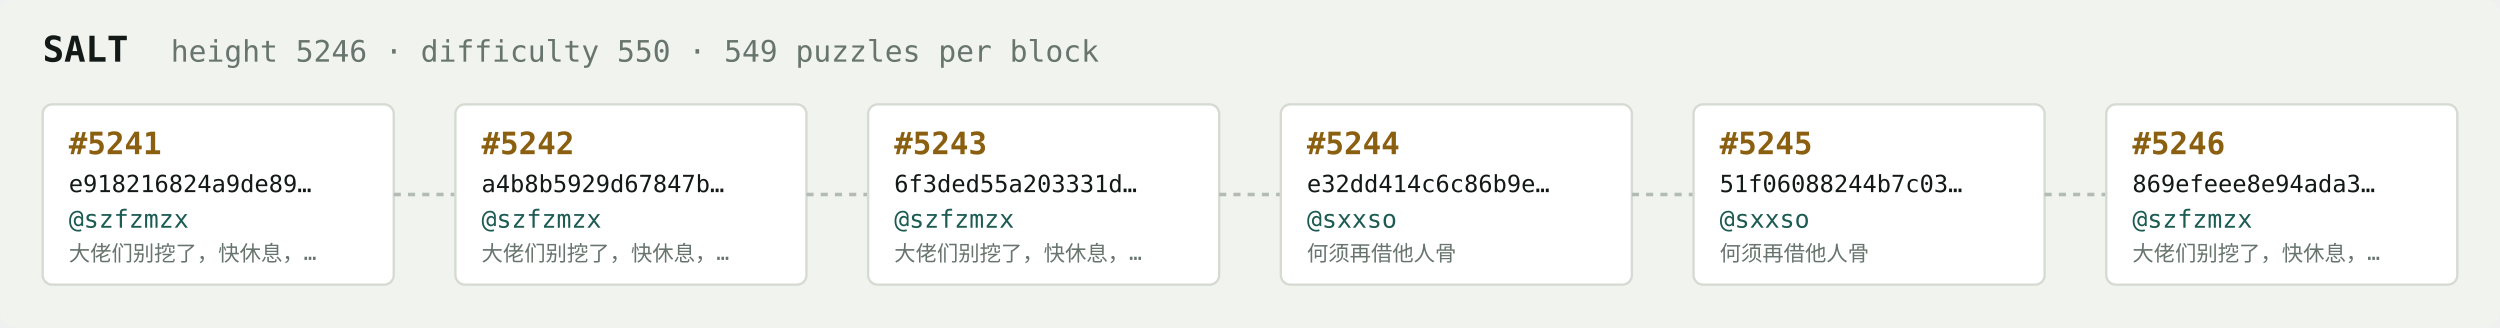
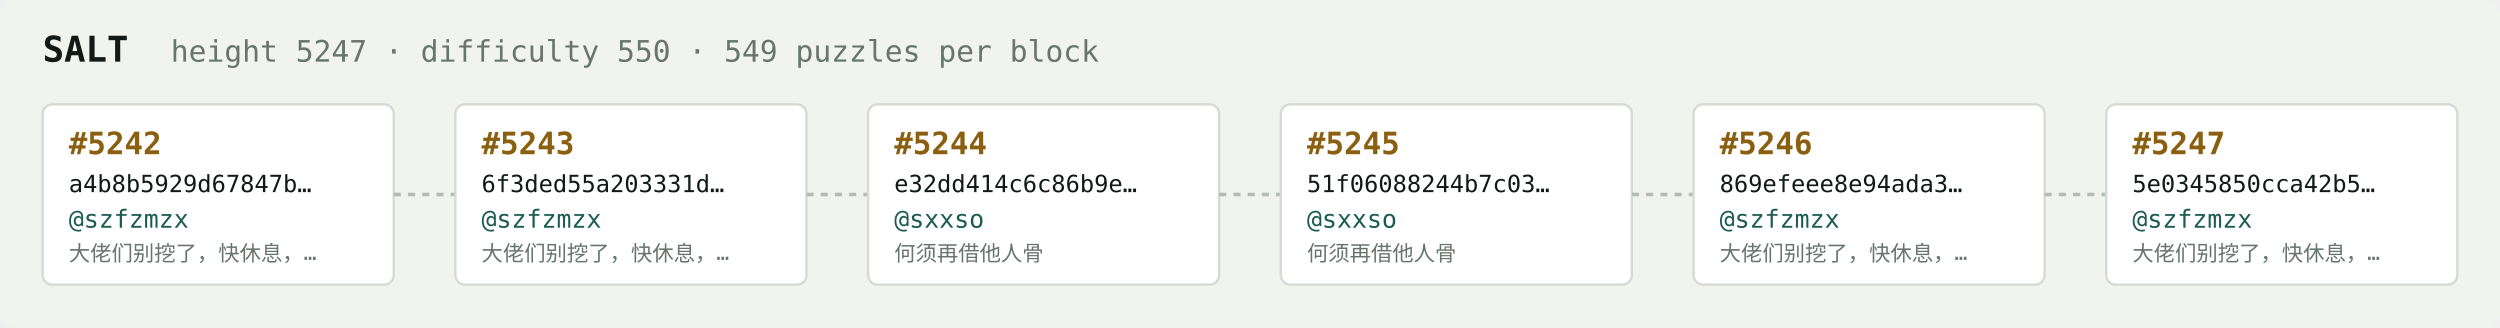
<svg xmlns="http://www.w3.org/2000/svg" width="1054" height="138" viewBox="0 0 1054 138" font-family="ui-monospace,SFMono-Regular,Menlo,monospace">
  <rect fill="#f1f3ef" width="1054" height="138" rx="6" />
  <text x="18" y="26" fill="#121916" font-size="15" font-weight="700">SALT</text>
-   <text x="72" y="26" fill="#68746e" font-size="12.5">height 5246 · difficulty 550 · 549 puzzles per block</text>
+   <text x="72" y="26" fill="#68746e" font-size="12.5">height 5247 · difficulty 550 · 549 puzzles per block</text>
  <rect x="18" y="44" width="148" height="76" rx="4" fill="#ffffff" stroke="#d5dbd2" stroke-width="1" />
-   <text x="29" y="65" fill="#8a5f10" font-size="13" font-weight="700">#5241</text>
-   <text x="29" y="81" fill="#121916" font-size="10">e918216824a9de89…</text>
+   <text x="29" y="65" fill="#8a5f10" font-size="13" font-weight="700">#5242</text>
+   <text x="29" y="81" fill="#121916" font-size="10">a4b8b5929d67847b…</text>
  <text x="29" y="96" fill="#1c5b52" font-size="10.5">@szfzmzx</text>
  <text x="29" y="110" fill="#68746e" font-size="9">大佬们别挖了，快休息，…</text>
  <line x1="166" y1="82.0" x2="192" y2="82.0" stroke="#b3bcb4" stroke-width="1.5" stroke-dasharray="3 3" />
  <rect x="192" y="44" width="148" height="76" rx="4" fill="#ffffff" stroke="#d5dbd2" stroke-width="1" />
-   <text x="203" y="65" fill="#8a5f10" font-size="13" font-weight="700">#5242</text>
-   <text x="203" y="81" fill="#121916" font-size="10">a4b8b5929d67847b…</text>
+   <text x="203" y="65" fill="#8a5f10" font-size="13" font-weight="700">#5243</text>
+   <text x="203" y="81" fill="#121916" font-size="10">6f3ded55a203331d…</text>
  <text x="203" y="96" fill="#1c5b52" font-size="10.5">@szfzmzx</text>
  <text x="203" y="110" fill="#68746e" font-size="9">大佬们别挖了，快休息，…</text>
  <line x1="340" y1="82.0" x2="366" y2="82.0" stroke="#b3bcb4" stroke-width="1.5" stroke-dasharray="3 3" />
  <rect x="366" y="44" width="148" height="76" rx="4" fill="#ffffff" stroke="#d5dbd2" stroke-width="1" />
-   <text x="377" y="65" fill="#8a5f10" font-size="13" font-weight="700">#5243</text>
-   <text x="377" y="81" fill="#121916" font-size="10">6f3ded55a203331d…</text>
-   <text x="377" y="96" fill="#1c5b52" font-size="10.5">@szfzmzx</text>
-   <text x="377" y="110" fill="#68746e" font-size="9">大佬们别挖了，快休息，…</text>
+   <text x="377" y="65" fill="#8a5f10" font-size="13" font-weight="700">#5244</text>
+   <text x="377" y="81" fill="#121916" font-size="10">e32dd414c6c86b9e…</text>
+   <text x="377" y="96" fill="#1c5b52" font-size="10.5">@sxxso</text>
+   <text x="377" y="110" fill="#68746e" font-size="9">何须再借他人骨</text>
  <line x1="514" y1="82.0" x2="540" y2="82.0" stroke="#b3bcb4" stroke-width="1.5" stroke-dasharray="3 3" />
  <rect x="540" y="44" width="148" height="76" rx="4" fill="#ffffff" stroke="#d5dbd2" stroke-width="1" />
-   <text x="551" y="65" fill="#8a5f10" font-size="13" font-weight="700">#5244</text>
-   <text x="551" y="81" fill="#121916" font-size="10">e32dd414c6c86b9e…</text>
+   <text x="551" y="65" fill="#8a5f10" font-size="13" font-weight="700">#5245</text>
+   <text x="551" y="81" fill="#121916" font-size="10">51f06088244b7c03…</text>
  <text x="551" y="96" fill="#1c5b52" font-size="10.5">@sxxso</text>
  <text x="551" y="110" fill="#68746e" font-size="9">何须再借他人骨</text>
  <line x1="688" y1="82.0" x2="714" y2="82.0" stroke="#b3bcb4" stroke-width="1.5" stroke-dasharray="3 3" />
  <rect x="714" y="44" width="148" height="76" rx="4" fill="#ffffff" stroke="#d5dbd2" stroke-width="1" />
-   <text x="725" y="65" fill="#8a5f10" font-size="13" font-weight="700">#5245</text>
-   <text x="725" y="81" fill="#121916" font-size="10">51f06088244b7c03…</text>
-   <text x="725" y="96" fill="#1c5b52" font-size="10.5">@sxxso</text>
-   <text x="725" y="110" fill="#68746e" font-size="9">何须再借他人骨</text>
+   <text x="725" y="65" fill="#8a5f10" font-size="13" font-weight="700">#5246</text>
+   <text x="725" y="81" fill="#121916" font-size="10">869efeee8e94ada3…</text>
+   <text x="725" y="96" fill="#1c5b52" font-size="10.5">@szfzmzx</text>
+   <text x="725" y="110" fill="#68746e" font-size="9">大佬们别挖了，快休息，…</text>
  <line x1="862" y1="82.0" x2="888" y2="82.0" stroke="#b3bcb4" stroke-width="1.5" stroke-dasharray="3 3" />
  <rect x="888" y="44" width="148" height="76" rx="4" fill="#ffffff" stroke="#d5dbd2" stroke-width="1" />
-   <text x="899" y="65" fill="#8a5f10" font-size="13" font-weight="700">#5246</text>
-   <text x="899" y="81" fill="#121916" font-size="10">869efeee8e94ada3…</text>
+   <text x="899" y="65" fill="#8a5f10" font-size="13" font-weight="700">#5247</text>
+   <text x="899" y="81" fill="#121916" font-size="10">5e0345850cca42b5…</text>
  <text x="899" y="96" fill="#1c5b52" font-size="10.5">@szfzmzx</text>
  <text x="899" y="110" fill="#68746e" font-size="9">大佬们别挖了，快休息，…</text>
</svg>
